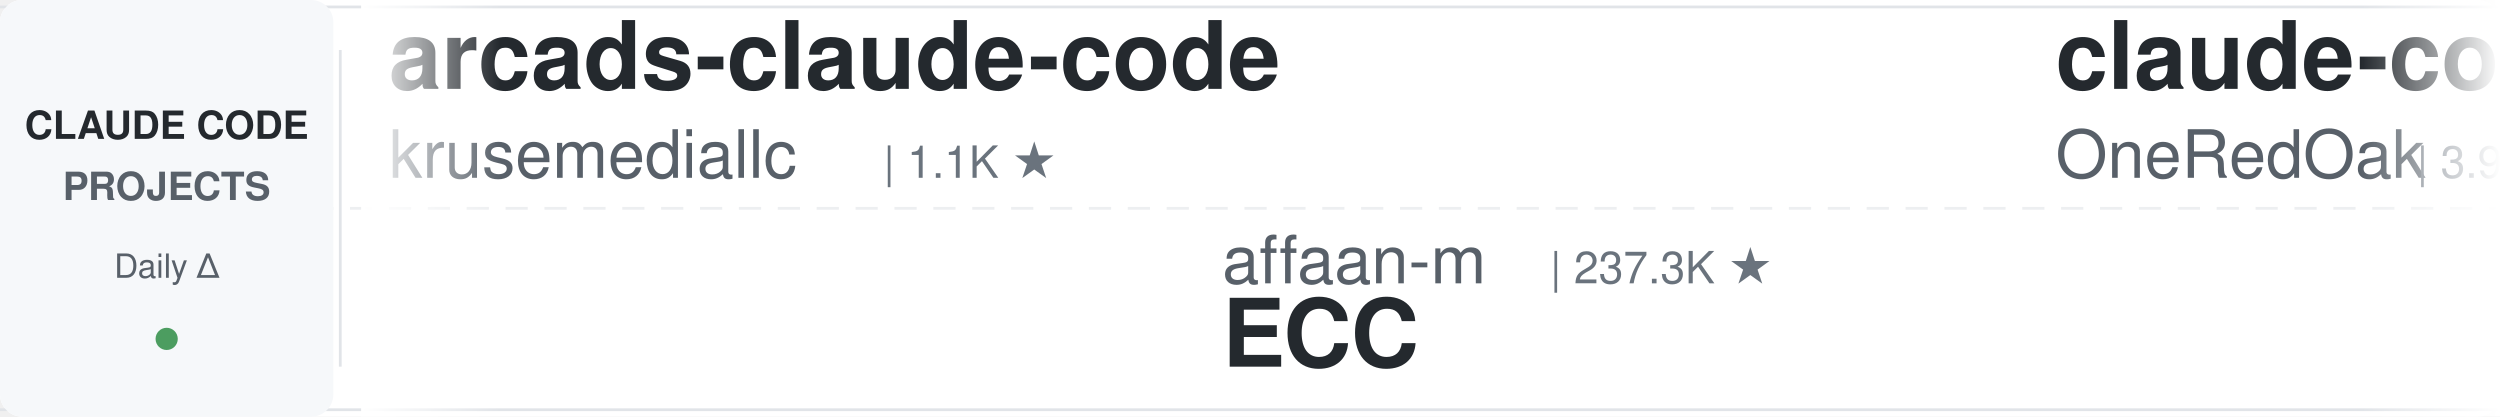
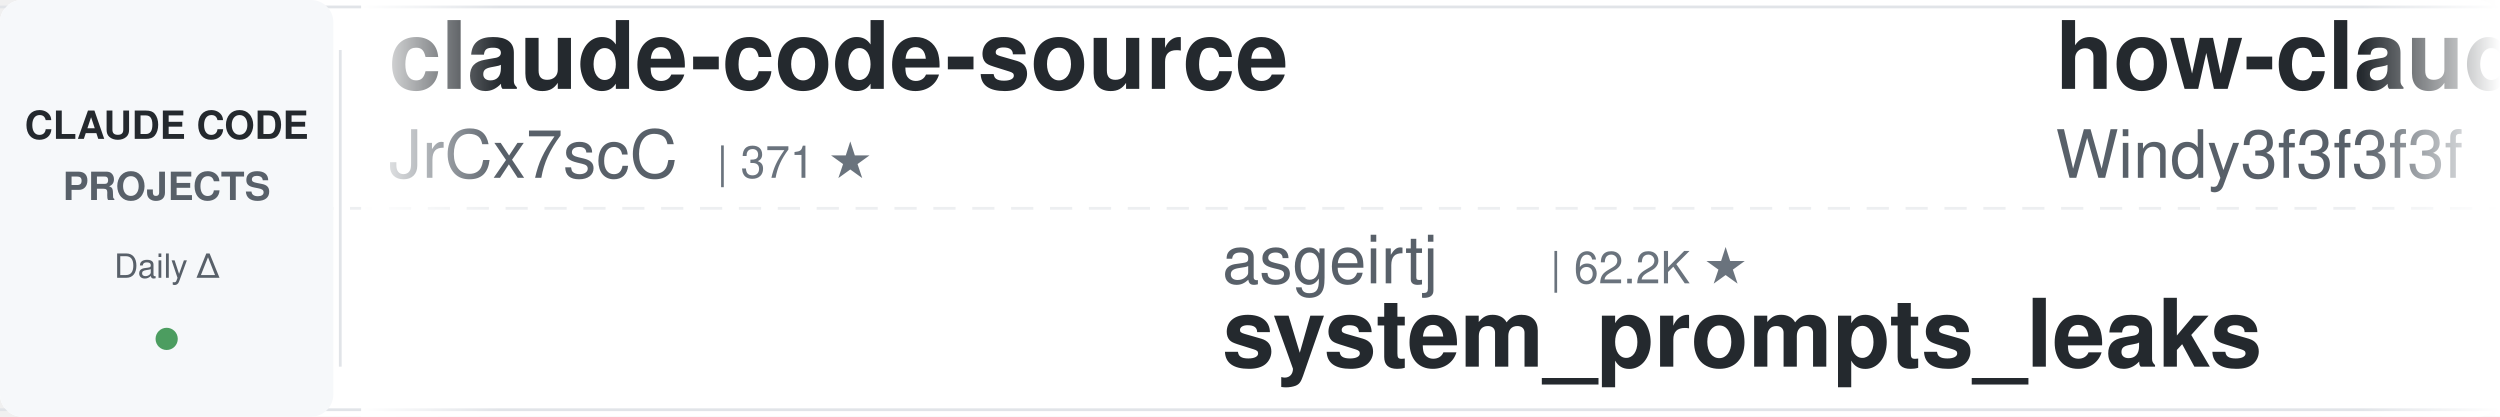
<svg xmlns="http://www.w3.org/2000/svg" width="900" height="150">
  <defs>
    <linearGradient id="leftFade" x1="0%" y1="0%" x2="100%" y2="0%">
      <stop offset="0%" style="stop-color:#ffffff;stop-opacity:1" />
      <stop offset="100%" style="stop-color:#ffffff;stop-opacity:0" />
    </linearGradient>
    <linearGradient id="rightFade" x1="0%" y1="0%" x2="100%" y2="0%">
      <stop offset="0%" style="stop-color:#ffffff;stop-opacity:0" />
      <stop offset="100%" style="stop-color:#ffffff;stop-opacity:1" />
    </linearGradient>
  </defs>
  <rect width="900" height="150" fill="#ffffff" rx="8" />
  <rect x="0" y="2" width="900" height="1" fill="#e1e4e8" />
  <rect x="0" y="147" width="900" height="1" fill="#e1e4e8" />
  <line x1="0" y1="75" x2="900" y2="75" stroke="#e1e4e8" stroke-width="1" stroke-dasharray="8 6" opacity="0.6" />
  <rect x="0" y="0" width="120" height="150" fill="#f6f8fa" rx="8" />
  <text x="60" y="50" font-family="-apple-system, BlinkMacSystemFont, 'Segoe UI', Helvetica, Arial, sans-serif" font-size="14" font-weight="600" fill="#24292e" text-anchor="middle">CLAUDE CODE</text>
  <text x="60" y="72" font-family="-apple-system, BlinkMacSystemFont, 'Segoe UI', Helvetica, Arial, sans-serif" font-size="14" font-weight="600" fill="#586069" text-anchor="middle">PROJECTS</text>
  <text x="60" y="100" font-family="-apple-system, BlinkMacSystemFont, 'Segoe UI', Helvetica, Arial, sans-serif" font-size="12" font-weight="500" fill="#586069" text-anchor="middle">Daily Δ</text>
  <circle cx="60" cy="122" r="4" fill="#22863a" opacity="0.8" />
  <rect x="122" y="18" width="1" height="114" fill="#e1e4e8" />
  <clipPath id="tickerClip">
    <rect x="130" y="0" width="770" height="150" />
  </clipPath>
  <g clip-path="url(#tickerClip)">
    <g id="tickerItems">
      <animateTransform attributeName="transform" attributeType="XML" type="translate" from="0 0" to="-3000 0" dur="54s" repeatCount="indefinite" />
      <g transform="translate(0, 0)">
-         <text x="140" y="32" font-family="-apple-system, BlinkMacSystemFont, 'Segoe UI', Helvetica, Arial, sans-serif" font-size="34" font-weight="600" fill="#24292e">arcads-claude-code</text>
-         <text x="140" y="64" font-family="-apple-system, BlinkMacSystemFont, 'Segoe UI', Helvetica, Arial, sans-serif" font-size="24" font-weight="400" fill="#586069">krusemediallc</text>
-         <text x="318" y="64" font-family="-apple-system, BlinkMacSystemFont, 'Segoe UI', Helvetica, Arial, sans-serif" font-size="16" font-weight="500" fill="#6a737d">| 1.1K ★</text>
+         <text x="140" y="32" font-family="-apple-system, BlinkMacSystemFont, 'Segoe UI', Helvetica, Arial, sans-serif" font-size="34" font-weight="600" fill="#24292e">claude-code-source</text>
+         <text x="140" y="64" font-family="-apple-system, BlinkMacSystemFont, 'Segoe UI', Helvetica, Arial, sans-serif" font-size="24" font-weight="400" fill="#586069">JrCx7scC</text>
+         <text x="258" y="64" font-family="-apple-system, BlinkMacSystemFont, 'Segoe UI', Helvetica, Arial, sans-serif" font-size="16" font-weight="500" fill="#6a737d">| 371 ★</text>
      </g>
      <g transform="translate(300, 0)">
-         <text x="140" y="102" font-family="-apple-system, BlinkMacSystemFont, 'Segoe UI', Helvetica, Arial, sans-serif" font-size="24" font-weight="400" fill="#586069">affaan-m</text>
-         <text x="258" y="102" font-family="-apple-system, BlinkMacSystemFont, 'Segoe UI', Helvetica, Arial, sans-serif" font-size="16" font-weight="500" fill="#6a737d">| 237.3K ★</text>
-         <text x="140" y="132" font-family="-apple-system, BlinkMacSystemFont, 'Segoe UI', Helvetica, Arial, sans-serif" font-size="34" font-weight="600" fill="#24292e">ECC</text>
+         <text x="140" y="102" font-family="-apple-system, BlinkMacSystemFont, 'Segoe UI', Helvetica, Arial, sans-serif" font-size="24" font-weight="400" fill="#586069">asgeirtj</text>
+         <text x="258" y="102" font-family="-apple-system, BlinkMacSystemFont, 'Segoe UI', Helvetica, Arial, sans-serif" font-size="16" font-weight="500" fill="#6a737d">| 62.2K ★</text>
+         <text x="140" y="132" font-family="-apple-system, BlinkMacSystemFont, 'Segoe UI', Helvetica, Arial, sans-serif" font-size="34" font-weight="600" fill="#24292e">system_prompts_leaks</text>
      </g>
      <g transform="translate(600, 0)">
-         <text x="140" y="32" font-family="-apple-system, BlinkMacSystemFont, 'Segoe UI', Helvetica, Arial, sans-serif" font-size="34" font-weight="600" fill="#24292e">claude-code-workflows</text>
-         <text x="140" y="64" font-family="-apple-system, BlinkMacSystemFont, 'Segoe UI', Helvetica, Arial, sans-serif" font-size="24" font-weight="400" fill="#586069">OneRedOak</text>
-         <text x="270" y="64" font-family="-apple-system, BlinkMacSystemFont, 'Segoe UI', Helvetica, Arial, sans-serif" font-size="16" font-weight="500" fill="#6a737d">| 3.9K ★</text>
+         <text x="140" y="32" font-family="-apple-system, BlinkMacSystemFont, 'Segoe UI', Helvetica, Arial, sans-serif" font-size="34" font-weight="600" fill="#24292e">how-claude-code-works</text>
+         <text x="140" y="64" font-family="-apple-system, BlinkMacSystemFont, 'Segoe UI', Helvetica, Arial, sans-serif" font-size="24" font-weight="400" fill="#586069">Windy3f3f3f3f</text>
+         <text x="318" y="64" font-family="-apple-system, BlinkMacSystemFont, 'Segoe UI', Helvetica, Arial, sans-serif" font-size="16" font-weight="500" fill="#6a737d">| 3.4K ★</text>
      </g>
      <g transform="translate(900, 0)">
-         <text x="140" y="102" font-family="-apple-system, BlinkMacSystemFont, 'Segoe UI', Helvetica, Arial, sans-serif" font-size="24" font-weight="400" fill="#586069">VILA-Lab</text>
-         <text x="258" y="102" font-family="-apple-system, BlinkMacSystemFont, 'Segoe UI', Helvetica, Arial, sans-serif" font-size="16" font-weight="500" fill="#6a737d">| 2.0K ★</text>
-         <text x="140" y="132" font-family="-apple-system, BlinkMacSystemFont, 'Segoe UI', Helvetica, Arial, sans-serif" font-size="34" font-weight="600" fill="#24292e">Dive-into-Claude-Code</text>
+         <text x="140" y="102" font-family="-apple-system, BlinkMacSystemFont, 'Segoe UI', Helvetica, Arial, sans-serif" font-size="24" font-weight="400" fill="#586069">lintsinghua</text>
+         <text x="294" y="102" font-family="-apple-system, BlinkMacSystemFont, 'Segoe UI', Helvetica, Arial, sans-serif" font-size="16" font-weight="500" fill="#6a737d">| 4.0K ★</text>
+         <text x="140" y="132" font-family="-apple-system, BlinkMacSystemFont, 'Segoe UI', Helvetica, Arial, sans-serif" font-size="34" font-weight="600" fill="#24292e">claude-code-book</text>
      </g>
      <g transform="translate(1200, 0)">
-         <text x="140" y="32" font-family="-apple-system, BlinkMacSystemFont, 'Segoe UI', Helvetica, Arial, sans-serif" font-size="34" font-weight="600" fill="#24292e">ralph-claude-code</text>
-         <text x="140" y="64" font-family="-apple-system, BlinkMacSystemFont, 'Segoe UI', Helvetica, Arial, sans-serif" font-size="24" font-weight="400" fill="#586069">frankbria</text>
-         <text x="270" y="64" font-family="-apple-system, BlinkMacSystemFont, 'Segoe UI', Helvetica, Arial, sans-serif" font-size="16" font-weight="500" fill="#6a737d">| 9.6K ★</text>
+         <text x="140" y="32" font-family="-apple-system, BlinkMacSystemFont, 'Segoe UI', Helvetica, Arial, sans-serif" font-size="34" font-weight="600" fill="#24292e">skills</text>
+         <text x="140" y="64" font-family="-apple-system, BlinkMacSystemFont, 'Segoe UI', Helvetica, Arial, sans-serif" font-size="24" font-weight="400" fill="#586069">anthropics</text>
+         <text x="282" y="64" font-family="-apple-system, BlinkMacSystemFont, 'Segoe UI', Helvetica, Arial, sans-serif" font-size="16" font-weight="500" fill="#6a737d">| 166.0K ★</text>
      </g>
      <g transform="translate(1500, 0)">
-         <text x="140" y="102" font-family="-apple-system, BlinkMacSystemFont, 'Segoe UI', Helvetica, Arial, sans-serif" font-size="24" font-weight="400" fill="#586069">fuergaosi233</text>
-         <text x="306" y="102" font-family="-apple-system, BlinkMacSystemFont, 'Segoe UI', Helvetica, Arial, sans-serif" font-size="16" font-weight="500" fill="#6a737d">| 2.8K ★</text>
-         <text x="140" y="132" font-family="-apple-system, BlinkMacSystemFont, 'Segoe UI', Helvetica, Arial, sans-serif" font-size="34" font-weight="600" fill="#24292e">claude-code-proxy</text>
+         <text x="140" y="102" font-family="-apple-system, BlinkMacSystemFont, 'Segoe UI', Helvetica, Arial, sans-serif" font-size="24" font-weight="400" fill="#586069">andrew-kramer-inno</text>
+         <text x="378" y="102" font-family="-apple-system, BlinkMacSystemFont, 'Segoe UI', Helvetica, Arial, sans-serif" font-size="16" font-weight="500" fill="#6a737d">| 593 ★</text>
+         <text x="140" y="132" font-family="-apple-system, BlinkMacSystemFont, 'Segoe UI', Helvetica, Arial, sans-serif" font-size="34" font-weight="600" fill="#24292e">claude-code-source-build</text>
      </g>
      <g transform="translate(1800, 0)">
-         <text x="140" y="32" font-family="-apple-system, BlinkMacSystemFont, 'Segoe UI', Helvetica, Arial, sans-serif" font-size="34" font-weight="600" fill="#24292e">claude-code-transcripts</text>
-         <text x="140" y="64" font-family="-apple-system, BlinkMacSystemFont, 'Segoe UI', Helvetica, Arial, sans-serif" font-size="24" font-weight="400" fill="#586069">simonw</text>
-         <text x="234" y="64" font-family="-apple-system, BlinkMacSystemFont, 'Segoe UI', Helvetica, Arial, sans-serif" font-size="16" font-weight="500" fill="#6a737d">| 1.6K ★</text>
+         <text x="140" y="32" font-family="-apple-system, BlinkMacSystemFont, 'Segoe UI', Helvetica, Arial, sans-serif" font-size="34" font-weight="600" fill="#24292e">Claude-Code-Source-Study</text>
+         <text x="140" y="64" font-family="-apple-system, BlinkMacSystemFont, 'Segoe UI', Helvetica, Arial, sans-serif" font-size="24" font-weight="400" fill="#586069">luyao618</text>
+         <text x="258" y="64" font-family="-apple-system, BlinkMacSystemFont, 'Segoe UI', Helvetica, Arial, sans-serif" font-size="16" font-weight="500" fill="#6a737d">| 1.6K ★</text>
      </g>
      <g transform="translate(2100, 0)">
-         <text x="140" y="102" font-family="-apple-system, BlinkMacSystemFont, 'Segoe UI', Helvetica, Arial, sans-serif" font-size="24" font-weight="400" fill="#586069">VoltAgent</text>
-         <text x="270" y="102" font-family="-apple-system, BlinkMacSystemFont, 'Segoe UI', Helvetica, Arial, sans-serif" font-size="16" font-weight="500" fill="#6a737d">| 24.0K ★</text>
-         <text x="140" y="132" font-family="-apple-system, BlinkMacSystemFont, 'Segoe UI', Helvetica, Arial, sans-serif" font-size="34" font-weight="600" fill="#24292e">awesome-claude-code-suba...</text>
+         <text x="140" y="102" font-family="-apple-system, BlinkMacSystemFont, 'Segoe UI', Helvetica, Arial, sans-serif" font-size="24" font-weight="400" fill="#586069">daymade</text>
+         <text x="246" y="102" font-family="-apple-system, BlinkMacSystemFont, 'Segoe UI', Helvetica, Arial, sans-serif" font-size="16" font-weight="500" fill="#6a737d">| 1.3K ★</text>
+         <text x="140" y="132" font-family="-apple-system, BlinkMacSystemFont, 'Segoe UI', Helvetica, Arial, sans-serif" font-size="34" font-weight="600" fill="#24292e">claude-code-skills</text>
      </g>
      <g transform="translate(2400, 0)">
-         <text x="140" y="32" font-family="-apple-system, BlinkMacSystemFont, 'Segoe UI', Helvetica, Arial, sans-serif" font-size="34" font-weight="600" fill="#24292e">claude-code-from-source</text>
-         <text x="140" y="64" font-family="-apple-system, BlinkMacSystemFont, 'Segoe UI', Helvetica, Arial, sans-serif" font-size="24" font-weight="400" fill="#586069">alejandrobalderas</text>
-         <text x="366" y="64" font-family="-apple-system, BlinkMacSystemFont, 'Segoe UI', Helvetica, Arial, sans-serif" font-size="16" font-weight="500" fill="#6a737d">| 2.7K ★</text>
+         <text x="140" y="32" font-family="-apple-system, BlinkMacSystemFont, 'Segoe UI', Helvetica, Arial, sans-serif" font-size="34" font-weight="600" fill="#24292e">claude-code-showcase</text>
+         <text x="140" y="64" font-family="-apple-system, BlinkMacSystemFont, 'Segoe UI', Helvetica, Arial, sans-serif" font-size="24" font-weight="400" fill="#586069">ChrisWiles</text>
+         <text x="282" y="64" font-family="-apple-system, BlinkMacSystemFont, 'Segoe UI', Helvetica, Arial, sans-serif" font-size="16" font-weight="500" fill="#6a737d">| 6.0K ★</text>
      </g>
      <g transform="translate(2700, 0)">
-         <text x="140" y="102" font-family="-apple-system, BlinkMacSystemFont, 'Segoe UI', Helvetica, Arial, sans-serif" font-size="24" font-weight="400" fill="#586069">FlorianBruniaux</text>
-         <text x="342" y="102" font-family="-apple-system, BlinkMacSystemFont, 'Segoe UI', Helvetica, Arial, sans-serif" font-size="16" font-weight="500" fill="#6a737d">| 5.6K ★</text>
-         <text x="140" y="132" font-family="-apple-system, BlinkMacSystemFont, 'Segoe UI', Helvetica, Arial, sans-serif" font-size="34" font-weight="600" fill="#24292e">claude-code-ultimate-gui...</text>
+         <text x="140" y="102" font-family="-apple-system, BlinkMacSystemFont, 'Segoe UI', Helvetica, Arial, sans-serif" font-size="24" font-weight="400" fill="#586069">digitalsamba</text>
+         <text x="306" y="102" font-family="-apple-system, BlinkMacSystemFont, 'Segoe UI', Helvetica, Arial, sans-serif" font-size="16" font-weight="500" fill="#6a737d">| 1.9K ★</text>
+         <text x="140" y="132" font-family="-apple-system, BlinkMacSystemFont, 'Segoe UI', Helvetica, Arial, sans-serif" font-size="34" font-weight="600" fill="#24292e">claude-code-video-toolki...</text>
      </g>
      <g transform="translate(3000, 0)">
-         <text x="140" y="32" font-family="-apple-system, BlinkMacSystemFont, 'Segoe UI', Helvetica, Arial, sans-serif" font-size="34" font-weight="600" fill="#24292e">arcads-claude-code</text>
-         <text x="140" y="64" font-family="-apple-system, BlinkMacSystemFont, 'Segoe UI', Helvetica, Arial, sans-serif" font-size="24" font-weight="400" fill="#586069">krusemediallc</text>
-         <text x="318" y="64" font-family="-apple-system, BlinkMacSystemFont, 'Segoe UI', Helvetica, Arial, sans-serif" font-size="16" font-weight="500" fill="#6a737d">| 1.1K ★</text>
+         <text x="140" y="32" font-family="-apple-system, BlinkMacSystemFont, 'Segoe UI', Helvetica, Arial, sans-serif" font-size="34" font-weight="600" fill="#24292e">claude-code-source</text>
+         <text x="140" y="64" font-family="-apple-system, BlinkMacSystemFont, 'Segoe UI', Helvetica, Arial, sans-serif" font-size="24" font-weight="400" fill="#586069">JrCx7scC</text>
+         <text x="258" y="64" font-family="-apple-system, BlinkMacSystemFont, 'Segoe UI', Helvetica, Arial, sans-serif" font-size="16" font-weight="500" fill="#6a737d">| 371 ★</text>
      </g>
      <g transform="translate(3300, 0)">
-         <text x="140" y="102" font-family="-apple-system, BlinkMacSystemFont, 'Segoe UI', Helvetica, Arial, sans-serif" font-size="24" font-weight="400" fill="#586069">affaan-m</text>
-         <text x="258" y="102" font-family="-apple-system, BlinkMacSystemFont, 'Segoe UI', Helvetica, Arial, sans-serif" font-size="16" font-weight="500" fill="#6a737d">| 237.3K ★</text>
-         <text x="140" y="132" font-family="-apple-system, BlinkMacSystemFont, 'Segoe UI', Helvetica, Arial, sans-serif" font-size="34" font-weight="600" fill="#24292e">ECC</text>
+         <text x="140" y="102" font-family="-apple-system, BlinkMacSystemFont, 'Segoe UI', Helvetica, Arial, sans-serif" font-size="24" font-weight="400" fill="#586069">asgeirtj</text>
+         <text x="258" y="102" font-family="-apple-system, BlinkMacSystemFont, 'Segoe UI', Helvetica, Arial, sans-serif" font-size="16" font-weight="500" fill="#6a737d">| 62.2K ★</text>
+         <text x="140" y="132" font-family="-apple-system, BlinkMacSystemFont, 'Segoe UI', Helvetica, Arial, sans-serif" font-size="34" font-weight="600" fill="#24292e">system_prompts_leaks</text>
      </g>
      <g transform="translate(3600, 0)">
-         <text x="140" y="32" font-family="-apple-system, BlinkMacSystemFont, 'Segoe UI', Helvetica, Arial, sans-serif" font-size="34" font-weight="600" fill="#24292e">claude-code-workflows</text>
-         <text x="140" y="64" font-family="-apple-system, BlinkMacSystemFont, 'Segoe UI', Helvetica, Arial, sans-serif" font-size="24" font-weight="400" fill="#586069">OneRedOak</text>
-         <text x="270" y="64" font-family="-apple-system, BlinkMacSystemFont, 'Segoe UI', Helvetica, Arial, sans-serif" font-size="16" font-weight="500" fill="#6a737d">| 3.9K ★</text>
+         <text x="140" y="32" font-family="-apple-system, BlinkMacSystemFont, 'Segoe UI', Helvetica, Arial, sans-serif" font-size="34" font-weight="600" fill="#24292e">how-claude-code-works</text>
+         <text x="140" y="64" font-family="-apple-system, BlinkMacSystemFont, 'Segoe UI', Helvetica, Arial, sans-serif" font-size="24" font-weight="400" fill="#586069">Windy3f3f3f3f</text>
+         <text x="318" y="64" font-family="-apple-system, BlinkMacSystemFont, 'Segoe UI', Helvetica, Arial, sans-serif" font-size="16" font-weight="500" fill="#6a737d">| 3.4K ★</text>
      </g>
      <g transform="translate(3900, 0)">
-         <text x="140" y="102" font-family="-apple-system, BlinkMacSystemFont, 'Segoe UI', Helvetica, Arial, sans-serif" font-size="24" font-weight="400" fill="#586069">VILA-Lab</text>
-         <text x="258" y="102" font-family="-apple-system, BlinkMacSystemFont, 'Segoe UI', Helvetica, Arial, sans-serif" font-size="16" font-weight="500" fill="#6a737d">| 2.0K ★</text>
-         <text x="140" y="132" font-family="-apple-system, BlinkMacSystemFont, 'Segoe UI', Helvetica, Arial, sans-serif" font-size="34" font-weight="600" fill="#24292e">Dive-into-Claude-Code</text>
+         <text x="140" y="102" font-family="-apple-system, BlinkMacSystemFont, 'Segoe UI', Helvetica, Arial, sans-serif" font-size="24" font-weight="400" fill="#586069">lintsinghua</text>
+         <text x="294" y="102" font-family="-apple-system, BlinkMacSystemFont, 'Segoe UI', Helvetica, Arial, sans-serif" font-size="16" font-weight="500" fill="#6a737d">| 4.0K ★</text>
+         <text x="140" y="132" font-family="-apple-system, BlinkMacSystemFont, 'Segoe UI', Helvetica, Arial, sans-serif" font-size="34" font-weight="600" fill="#24292e">claude-code-book</text>
      </g>
    </g>
  </g>
  <rect x="130" y="0" width="50" height="150" fill="url(#leftFade)" />
  <rect x="850" y="0" width="50" height="150" fill="url(#rightFade)" />
</svg>
